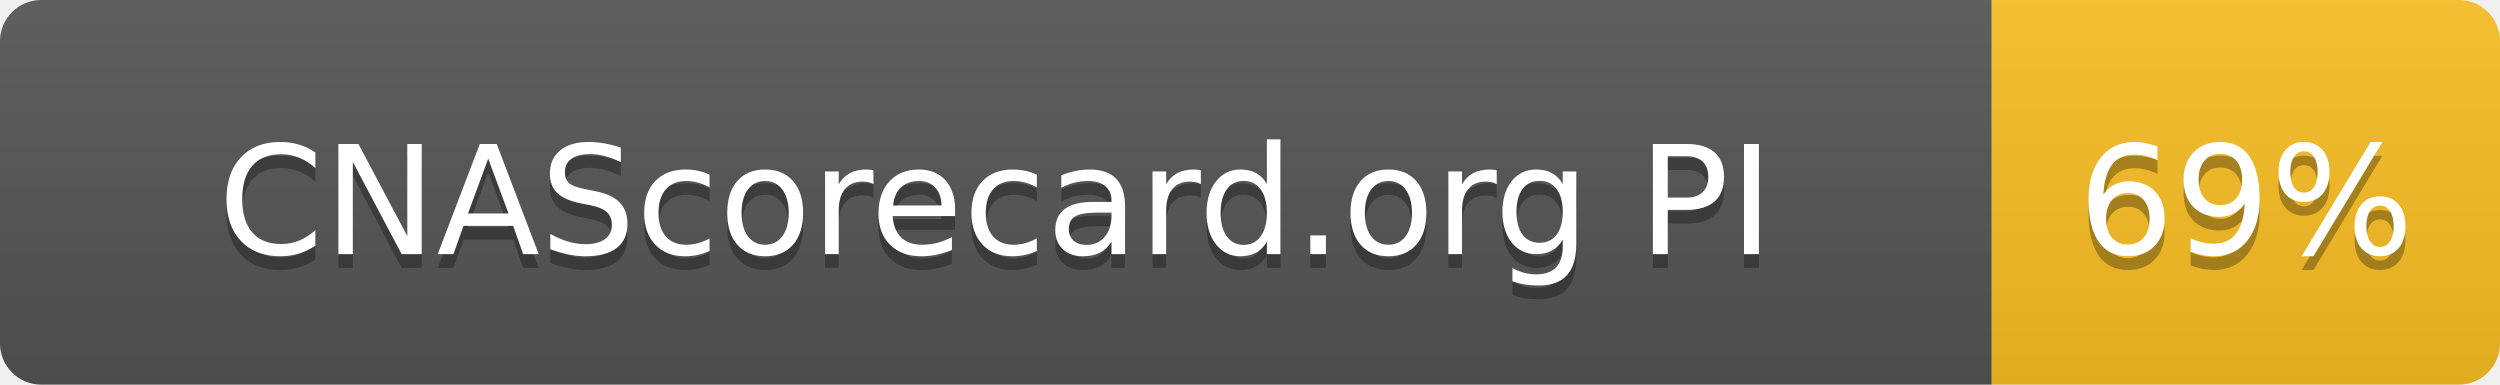
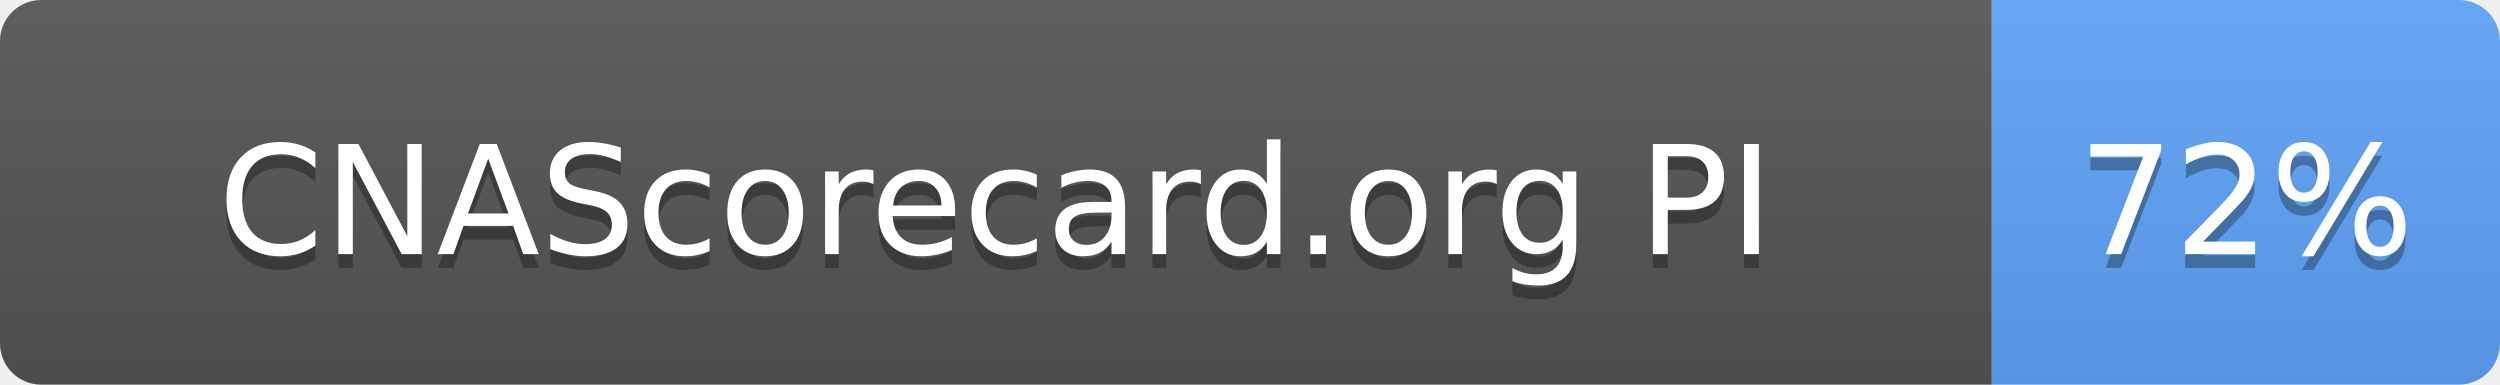
- <svg xmlns="http://www.w3.org/2000/svg" width="182" height="28" role="img" aria-label="CNAScorecard.org PI: 69%">
+ <svg xmlns="http://www.w3.org/2000/svg" width="182" height="28" role="img" aria-label="CNAScorecard.org PI: 72%">
  <linearGradient id="s" x2="0" y2="100%">
    <stop offset="0" stop-color="#bbb" stop-opacity=".1" />
    <stop offset="1" stop-opacity=".1" />
  </linearGradient>
  <clipPath id="r">
    <rect width="182" height="28" rx="3" fill="#fff" />
  </clipPath>
  <g clip-path="url(#r)">
    <rect width="145" height="28" fill="#555" />
-     <rect x="145" width="37" height="28" fill="#FBBF24" />
+     <rect x="145" width="37" height="28" fill="#60A5FA" />
    <rect width="182" height="28" fill="url(#s)" />
  </g>
  <g fill="#fff" text-anchor="middle" font-family="Verdana,Geneva,DejaVu Sans,sans-serif" text-rendering="geometricPrecision" font-size="110">
    <text aria-hidden="true" x="725" y="195" fill="#010101" fill-opacity=".3" transform="scale(.1)" textLength="1178">CNAScorecard.org PI</text>
    <text x="725" y="185" transform="scale(.1)" fill="#fff" textLength="1178">CNAScorecard.org PI</text>
-     <text aria-hidden="true" x="1635" y="195" fill="#010101" fill-opacity=".3" transform="scale(.1)" textLength="210">69%</text>
-     <text x="1635" y="185" transform="scale(.1)" fill="#fff" textLength="210">69%</text>
+     <text aria-hidden="true" x="1635" y="195" fill="#010101" fill-opacity=".3" transform="scale(.1)" textLength="210">72%</text>
+     <text x="1635" y="185" transform="scale(.1)" fill="#fff" textLength="210">72%</text>
  </g>
</svg>
